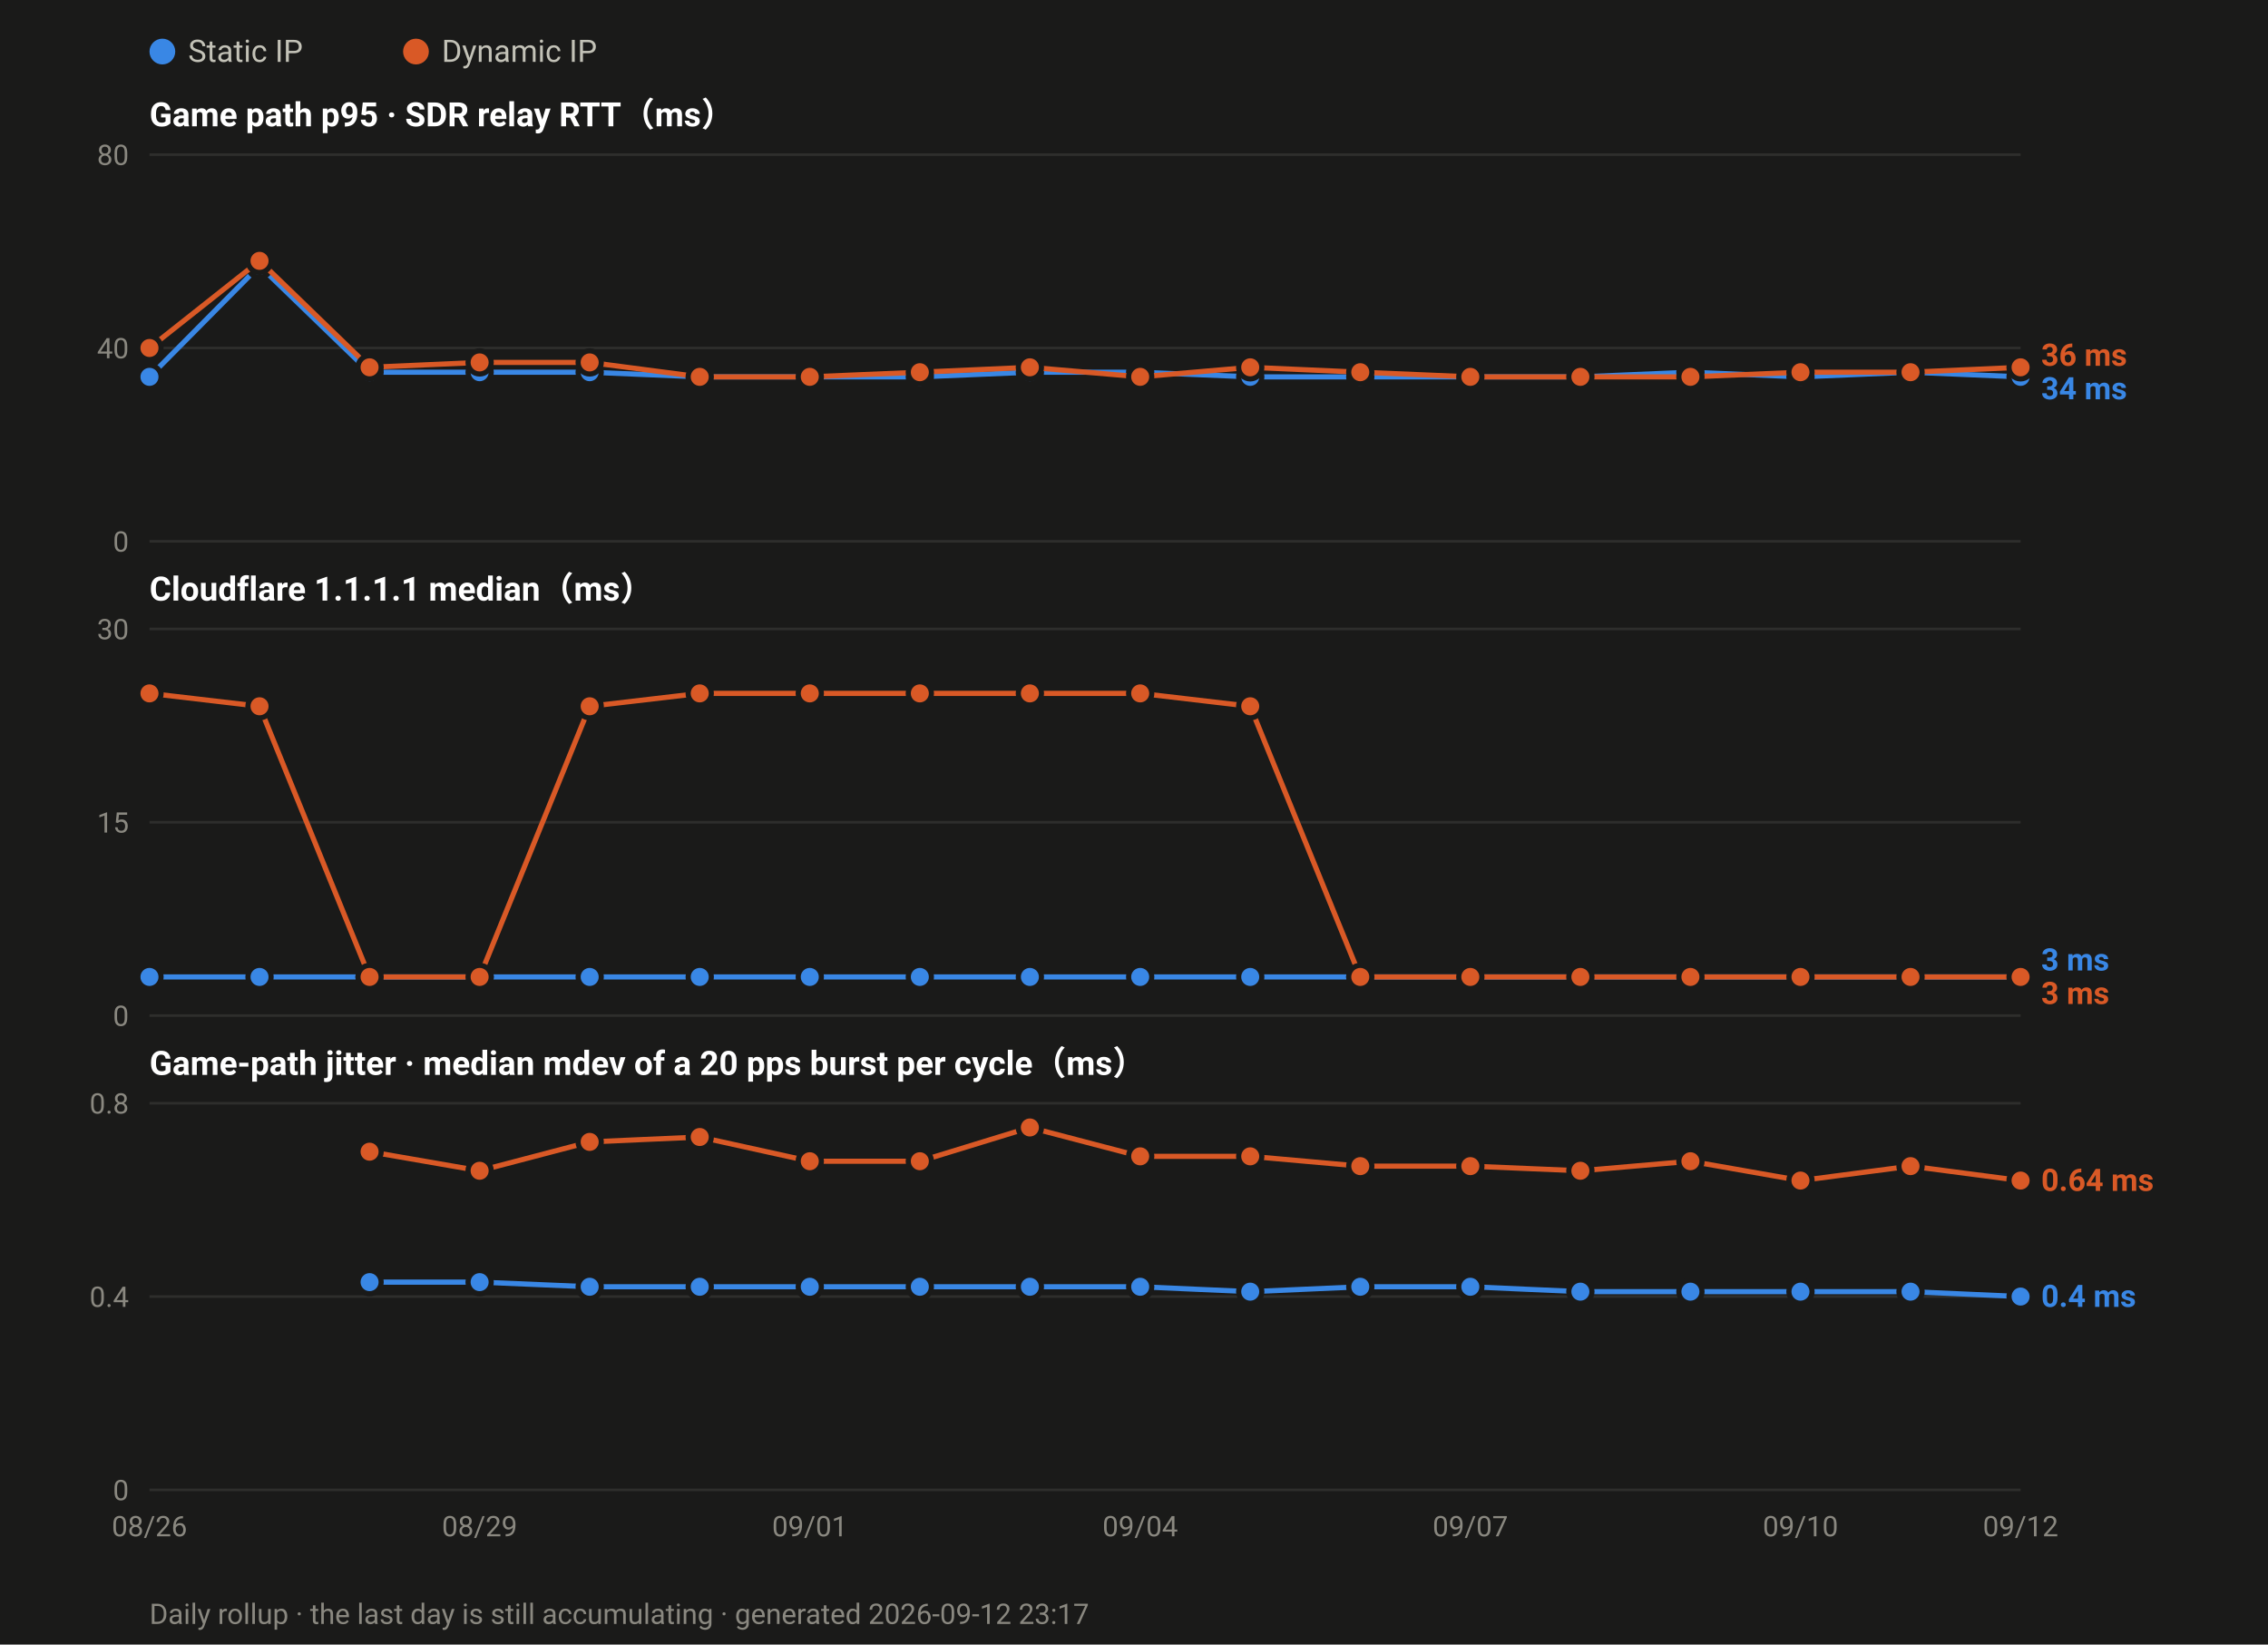
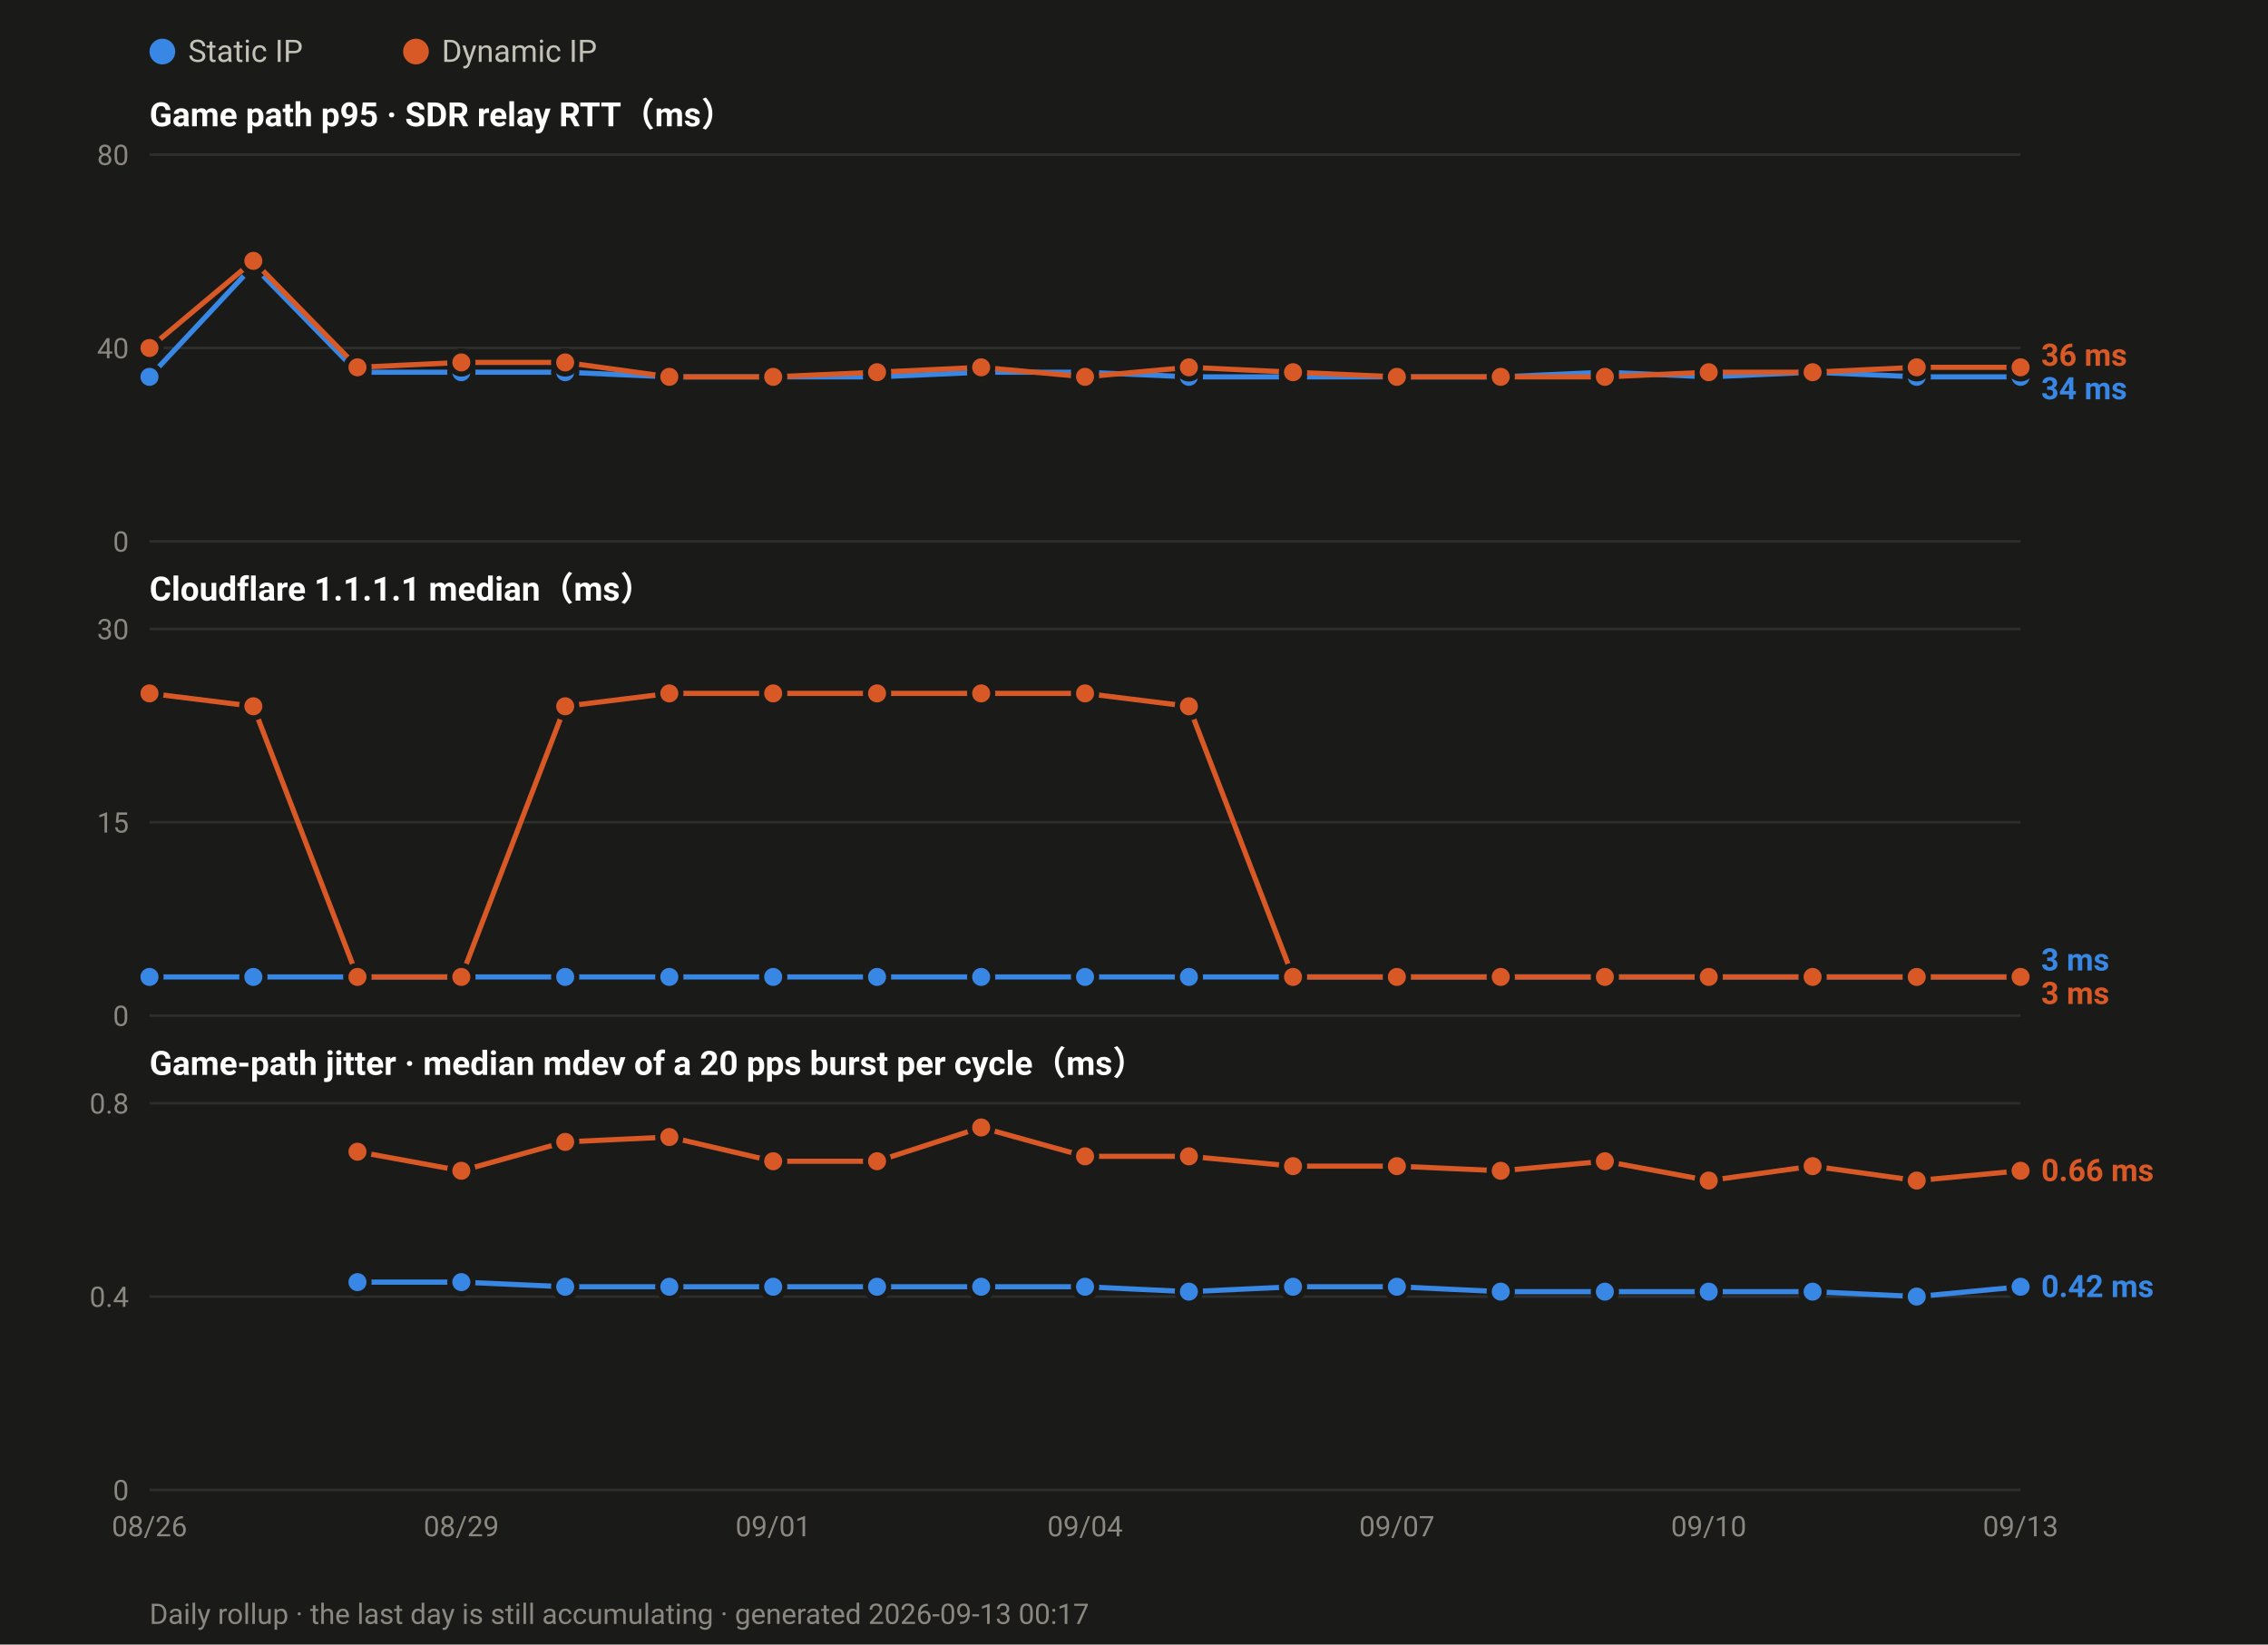
<svg xmlns="http://www.w3.org/2000/svg" width="880" height="638" viewBox="0 0 880 638" font-family="ui-sans-serif,-apple-system,Segoe UI,Roboto,Helvetica,Arial,sans-serif">
  <rect width="880" height="638" fill="#1a1a19" />
  <circle cx="63.0" cy="20" r="5" fill="#3987e5" />
  <text x="73.0" y="24" font-size="12" fill="#c3c2b7">Static IP</text>
  <circle cx="161.4" cy="20" r="5" fill="#d95926" />
  <text x="171.4" y="24" font-size="12" fill="#c3c2b7">Dynamic IP</text>
  <text x="58" y="49.0" font-size="13" font-weight="600" fill="#ffffff">Game path p95 · SDR relay RTT（ms）</text>
  <line x1="58" y1="210.0" x2="784.0" y2="210.0" stroke="#2e2e2c" stroke-width="1" />
  <text x="50" y="214.0" font-size="11" text-anchor="end" fill="#8a8880">0</text>
  <line x1="58" y1="135.0" x2="784.0" y2="135.0" stroke="#2e2e2c" stroke-width="1" />
  <text x="50" y="139.0" font-size="11" text-anchor="end" fill="#8a8880">40</text>
  <line x1="58" y1="60.0" x2="784.0" y2="60.0" stroke="#2e2e2c" stroke-width="1" />
  <text x="50" y="64.0" font-size="11" text-anchor="end" fill="#8a8880">80</text>
-   <polyline fill="none" stroke="#3987e5" stroke-width="2" stroke-linejoin="round" points="58.0,146.2 100.7,103.1 143.4,144.4 186.1,144.4 228.8,144.4 271.5,146.2 314.2,146.2 356.9,146.2 399.6,144.4 442.4,144.4 485.1,146.2 527.8,146.2 570.5,146.2 613.2,146.2 655.9,144.4 698.6,146.2 741.3,144.4 784.0,146.2" />
+   <polyline fill="none" stroke="#3987e5" stroke-width="2" stroke-linejoin="round" points="58.0,146.2 98.3,103.1 138.7,144.4 179.0,144.4 219.3,144.4 259.7,146.2 300.0,146.2 340.3,146.2 380.7,144.4 421.0,144.4 461.3,146.2 501.7,146.2 542.0,146.2 582.3,146.2 622.7,144.4 663.0,146.2 703.3,144.4 743.7,146.2 784.0,146.2" />
  <circle cx="58.0" cy="146.2" r="4.5" fill="#3987e5" stroke="#1a1a19" stroke-width="2" />
-   <circle cx="100.7" cy="103.1" r="4.5" fill="#3987e5" stroke="#1a1a19" stroke-width="2" />
-   <circle cx="143.4" cy="144.4" r="4.5" fill="#3987e5" stroke="#1a1a19" stroke-width="2" />
-   <circle cx="186.1" cy="144.4" r="4.5" fill="#3987e5" stroke="#1a1a19" stroke-width="2" />
-   <circle cx="228.8" cy="144.4" r="4.5" fill="#3987e5" stroke="#1a1a19" stroke-width="2" />
-   <circle cx="271.5" cy="146.2" r="4.5" fill="#3987e5" stroke="#1a1a19" stroke-width="2" />
-   <circle cx="314.2" cy="146.2" r="4.5" fill="#3987e5" stroke="#1a1a19" stroke-width="2" />
-   <circle cx="356.9" cy="146.2" r="4.5" fill="#3987e5" stroke="#1a1a19" stroke-width="2" />
-   <circle cx="399.6" cy="144.4" r="4.5" fill="#3987e5" stroke="#1a1a19" stroke-width="2" />
-   <circle cx="442.4" cy="144.4" r="4.5" fill="#3987e5" stroke="#1a1a19" stroke-width="2" />
-   <circle cx="485.1" cy="146.2" r="4.5" fill="#3987e5" stroke="#1a1a19" stroke-width="2" />
-   <circle cx="527.8" cy="146.2" r="4.5" fill="#3987e5" stroke="#1a1a19" stroke-width="2" />
-   <circle cx="570.5" cy="146.2" r="4.5" fill="#3987e5" stroke="#1a1a19" stroke-width="2" />
-   <circle cx="613.2" cy="146.2" r="4.5" fill="#3987e5" stroke="#1a1a19" stroke-width="2" />
-   <circle cx="655.9" cy="144.4" r="4.5" fill="#3987e5" stroke="#1a1a19" stroke-width="2" />
-   <circle cx="698.6" cy="146.2" r="4.5" fill="#3987e5" stroke="#1a1a19" stroke-width="2" />
-   <circle cx="741.3" cy="144.4" r="4.5" fill="#3987e5" stroke="#1a1a19" stroke-width="2" />
+   <circle cx="98.3" cy="103.1" r="4.5" fill="#3987e5" stroke="#1a1a19" stroke-width="2" />
+   <circle cx="138.7" cy="144.4" r="4.5" fill="#3987e5" stroke="#1a1a19" stroke-width="2" />
+   <circle cx="179.0" cy="144.4" r="4.5" fill="#3987e5" stroke="#1a1a19" stroke-width="2" />
+   <circle cx="219.3" cy="144.4" r="4.5" fill="#3987e5" stroke="#1a1a19" stroke-width="2" />
+   <circle cx="259.7" cy="146.2" r="4.5" fill="#3987e5" stroke="#1a1a19" stroke-width="2" />
+   <circle cx="300.0" cy="146.2" r="4.5" fill="#3987e5" stroke="#1a1a19" stroke-width="2" />
+   <circle cx="340.3" cy="146.2" r="4.5" fill="#3987e5" stroke="#1a1a19" stroke-width="2" />
+   <circle cx="380.7" cy="144.4" r="4.5" fill="#3987e5" stroke="#1a1a19" stroke-width="2" />
+   <circle cx="421.0" cy="144.4" r="4.5" fill="#3987e5" stroke="#1a1a19" stroke-width="2" />
+   <circle cx="461.3" cy="146.2" r="4.5" fill="#3987e5" stroke="#1a1a19" stroke-width="2" />
+   <circle cx="501.7" cy="146.2" r="4.5" fill="#3987e5" stroke="#1a1a19" stroke-width="2" />
+   <circle cx="542.0" cy="146.2" r="4.5" fill="#3987e5" stroke="#1a1a19" stroke-width="2" />
+   <circle cx="582.3" cy="146.2" r="4.5" fill="#3987e5" stroke="#1a1a19" stroke-width="2" />
+   <circle cx="622.7" cy="144.4" r="4.5" fill="#3987e5" stroke="#1a1a19" stroke-width="2" />
+   <circle cx="663.0" cy="146.2" r="4.5" fill="#3987e5" stroke="#1a1a19" stroke-width="2" />
+   <circle cx="703.3" cy="144.4" r="4.5" fill="#3987e5" stroke="#1a1a19" stroke-width="2" />
+   <circle cx="743.7" cy="146.2" r="4.5" fill="#3987e5" stroke="#1a1a19" stroke-width="2" />
  <circle cx="784.0" cy="146.2" r="4.5" fill="#3987e5" stroke="#1a1a19" stroke-width="2" />
-   <polyline fill="none" stroke="#d95926" stroke-width="2" stroke-linejoin="round" points="58.0,135.0 100.7,101.2 143.4,142.5 186.1,140.6 228.8,140.6 271.5,146.2 314.2,146.2 356.9,144.4 399.6,142.5 442.4,146.2 485.1,142.5 527.8,144.4 570.5,146.2 613.2,146.2 655.9,146.2 698.6,144.4 741.3,144.4 784.0,142.5" />
+   <polyline fill="none" stroke="#d95926" stroke-width="2" stroke-linejoin="round" points="58.0,135.0 98.3,101.2 138.7,142.5 179.0,140.6 219.3,140.6 259.7,146.2 300.0,146.2 340.3,144.4 380.7,142.5 421.0,146.2 461.3,142.5 501.7,144.4 542.0,146.2 582.3,146.2 622.7,146.2 663.0,144.4 703.3,144.4 743.7,142.5 784.0,142.5" />
  <circle cx="58.0" cy="135.0" r="4.5" fill="#d95926" stroke="#1a1a19" stroke-width="2" />
-   <circle cx="100.7" cy="101.2" r="4.5" fill="#d95926" stroke="#1a1a19" stroke-width="2" />
-   <circle cx="143.4" cy="142.5" r="4.5" fill="#d95926" stroke="#1a1a19" stroke-width="2" />
-   <circle cx="186.1" cy="140.6" r="4.5" fill="#d95926" stroke="#1a1a19" stroke-width="2" />
-   <circle cx="228.8" cy="140.6" r="4.5" fill="#d95926" stroke="#1a1a19" stroke-width="2" />
-   <circle cx="271.5" cy="146.2" r="4.5" fill="#d95926" stroke="#1a1a19" stroke-width="2" />
-   <circle cx="314.2" cy="146.2" r="4.5" fill="#d95926" stroke="#1a1a19" stroke-width="2" />
-   <circle cx="356.9" cy="144.4" r="4.5" fill="#d95926" stroke="#1a1a19" stroke-width="2" />
-   <circle cx="399.6" cy="142.5" r="4.5" fill="#d95926" stroke="#1a1a19" stroke-width="2" />
-   <circle cx="442.4" cy="146.2" r="4.5" fill="#d95926" stroke="#1a1a19" stroke-width="2" />
-   <circle cx="485.1" cy="142.5" r="4.5" fill="#d95926" stroke="#1a1a19" stroke-width="2" />
-   <circle cx="527.8" cy="144.4" r="4.5" fill="#d95926" stroke="#1a1a19" stroke-width="2" />
-   <circle cx="570.5" cy="146.2" r="4.5" fill="#d95926" stroke="#1a1a19" stroke-width="2" />
-   <circle cx="613.2" cy="146.2" r="4.5" fill="#d95926" stroke="#1a1a19" stroke-width="2" />
-   <circle cx="655.9" cy="146.2" r="4.5" fill="#d95926" stroke="#1a1a19" stroke-width="2" />
-   <circle cx="698.6" cy="144.4" r="4.5" fill="#d95926" stroke="#1a1a19" stroke-width="2" />
-   <circle cx="741.3" cy="144.4" r="4.5" fill="#d95926" stroke="#1a1a19" stroke-width="2" />
+   <circle cx="98.3" cy="101.2" r="4.5" fill="#d95926" stroke="#1a1a19" stroke-width="2" />
+   <circle cx="138.7" cy="142.5" r="4.5" fill="#d95926" stroke="#1a1a19" stroke-width="2" />
+   <circle cx="179.0" cy="140.6" r="4.5" fill="#d95926" stroke="#1a1a19" stroke-width="2" />
+   <circle cx="219.3" cy="140.6" r="4.5" fill="#d95926" stroke="#1a1a19" stroke-width="2" />
+   <circle cx="259.7" cy="146.2" r="4.5" fill="#d95926" stroke="#1a1a19" stroke-width="2" />
+   <circle cx="300.0" cy="146.2" r="4.5" fill="#d95926" stroke="#1a1a19" stroke-width="2" />
+   <circle cx="340.3" cy="144.4" r="4.5" fill="#d95926" stroke="#1a1a19" stroke-width="2" />
+   <circle cx="380.7" cy="142.5" r="4.5" fill="#d95926" stroke="#1a1a19" stroke-width="2" />
+   <circle cx="421.0" cy="146.2" r="4.5" fill="#d95926" stroke="#1a1a19" stroke-width="2" />
+   <circle cx="461.3" cy="142.5" r="4.5" fill="#d95926" stroke="#1a1a19" stroke-width="2" />
+   <circle cx="501.7" cy="144.4" r="4.5" fill="#d95926" stroke="#1a1a19" stroke-width="2" />
+   <circle cx="542.0" cy="146.2" r="4.5" fill="#d95926" stroke="#1a1a19" stroke-width="2" />
+   <circle cx="582.3" cy="146.2" r="4.5" fill="#d95926" stroke="#1a1a19" stroke-width="2" />
+   <circle cx="622.7" cy="146.2" r="4.5" fill="#d95926" stroke="#1a1a19" stroke-width="2" />
+   <circle cx="663.0" cy="144.4" r="4.5" fill="#d95926" stroke="#1a1a19" stroke-width="2" />
+   <circle cx="703.3" cy="144.4" r="4.5" fill="#d95926" stroke="#1a1a19" stroke-width="2" />
+   <circle cx="743.7" cy="142.5" r="4.5" fill="#d95926" stroke="#1a1a19" stroke-width="2" />
  <circle cx="784.0" cy="142.5" r="4.5" fill="#d95926" stroke="#1a1a19" stroke-width="2" />
  <text x="792.0" y="141.9" font-size="12" font-weight="600" fill="#d95926">36 ms</text>
  <text x="792.0" y="154.9" font-size="12" font-weight="600" fill="#3987e5">34 ms</text>
  <text x="58" y="233.0" font-size="13" font-weight="600" fill="#ffffff">Cloudflare 1.1.1.1 median（ms）</text>
  <line x1="58" y1="394.0" x2="784.0" y2="394.0" stroke="#2e2e2c" stroke-width="1" />
  <text x="50" y="398.0" font-size="11" text-anchor="end" fill="#8a8880">0</text>
  <line x1="58" y1="319.0" x2="784.0" y2="319.0" stroke="#2e2e2c" stroke-width="1" />
  <text x="50" y="323.0" font-size="11" text-anchor="end" fill="#8a8880">15</text>
  <line x1="58" y1="244.0" x2="784.0" y2="244.0" stroke="#2e2e2c" stroke-width="1" />
  <text x="50" y="248.0" font-size="11" text-anchor="end" fill="#8a8880">30</text>
-   <polyline fill="none" stroke="#3987e5" stroke-width="2" stroke-linejoin="round" points="58.0,379.0 100.7,379.0 143.4,379.0 186.1,379.0 228.8,379.0 271.5,379.0 314.2,379.0 356.9,379.0 399.6,379.0 442.4,379.0 485.1,379.0 527.8,379.0 570.5,379.0 613.2,379.0 655.9,379.0 698.6,379.0 741.3,379.0 784.0,379.0" />
+   <polyline fill="none" stroke="#3987e5" stroke-width="2" stroke-linejoin="round" points="58.0,379.0 98.3,379.0 138.7,379.0 179.0,379.0 219.3,379.0 259.7,379.0 300.0,379.0 340.3,379.0 380.7,379.0 421.0,379.0 461.3,379.0 501.7,379.0 542.0,379.0 582.3,379.0 622.7,379.0 663.0,379.0 703.3,379.0 743.7,379.0 784.0,379.0" />
  <circle cx="58.0" cy="379.0" r="4.5" fill="#3987e5" stroke="#1a1a19" stroke-width="2" />
-   <circle cx="100.7" cy="379.0" r="4.5" fill="#3987e5" stroke="#1a1a19" stroke-width="2" />
-   <circle cx="143.4" cy="379.0" r="4.5" fill="#3987e5" stroke="#1a1a19" stroke-width="2" />
-   <circle cx="186.1" cy="379.0" r="4.5" fill="#3987e5" stroke="#1a1a19" stroke-width="2" />
-   <circle cx="228.8" cy="379.0" r="4.5" fill="#3987e5" stroke="#1a1a19" stroke-width="2" />
-   <circle cx="271.5" cy="379.0" r="4.5" fill="#3987e5" stroke="#1a1a19" stroke-width="2" />
-   <circle cx="314.2" cy="379.0" r="4.5" fill="#3987e5" stroke="#1a1a19" stroke-width="2" />
-   <circle cx="356.9" cy="379.0" r="4.5" fill="#3987e5" stroke="#1a1a19" stroke-width="2" />
-   <circle cx="399.6" cy="379.0" r="4.5" fill="#3987e5" stroke="#1a1a19" stroke-width="2" />
-   <circle cx="442.4" cy="379.0" r="4.5" fill="#3987e5" stroke="#1a1a19" stroke-width="2" />
-   <circle cx="485.1" cy="379.0" r="4.5" fill="#3987e5" stroke="#1a1a19" stroke-width="2" />
-   <circle cx="527.8" cy="379.0" r="4.5" fill="#3987e5" stroke="#1a1a19" stroke-width="2" />
-   <circle cx="570.5" cy="379.0" r="4.5" fill="#3987e5" stroke="#1a1a19" stroke-width="2" />
-   <circle cx="613.2" cy="379.0" r="4.5" fill="#3987e5" stroke="#1a1a19" stroke-width="2" />
-   <circle cx="655.9" cy="379.0" r="4.5" fill="#3987e5" stroke="#1a1a19" stroke-width="2" />
-   <circle cx="698.6" cy="379.0" r="4.5" fill="#3987e5" stroke="#1a1a19" stroke-width="2" />
-   <circle cx="741.3" cy="379.0" r="4.5" fill="#3987e5" stroke="#1a1a19" stroke-width="2" />
+   <circle cx="98.3" cy="379.0" r="4.5" fill="#3987e5" stroke="#1a1a19" stroke-width="2" />
+   <circle cx="138.7" cy="379.0" r="4.5" fill="#3987e5" stroke="#1a1a19" stroke-width="2" />
+   <circle cx="179.0" cy="379.0" r="4.5" fill="#3987e5" stroke="#1a1a19" stroke-width="2" />
+   <circle cx="219.3" cy="379.0" r="4.5" fill="#3987e5" stroke="#1a1a19" stroke-width="2" />
+   <circle cx="259.7" cy="379.0" r="4.5" fill="#3987e5" stroke="#1a1a19" stroke-width="2" />
+   <circle cx="300.0" cy="379.0" r="4.5" fill="#3987e5" stroke="#1a1a19" stroke-width="2" />
+   <circle cx="340.3" cy="379.0" r="4.5" fill="#3987e5" stroke="#1a1a19" stroke-width="2" />
+   <circle cx="380.7" cy="379.0" r="4.5" fill="#3987e5" stroke="#1a1a19" stroke-width="2" />
+   <circle cx="421.0" cy="379.0" r="4.5" fill="#3987e5" stroke="#1a1a19" stroke-width="2" />
+   <circle cx="461.3" cy="379.0" r="4.5" fill="#3987e5" stroke="#1a1a19" stroke-width="2" />
+   <circle cx="501.7" cy="379.0" r="4.5" fill="#3987e5" stroke="#1a1a19" stroke-width="2" />
+   <circle cx="542.0" cy="379.0" r="4.5" fill="#3987e5" stroke="#1a1a19" stroke-width="2" />
+   <circle cx="582.3" cy="379.0" r="4.5" fill="#3987e5" stroke="#1a1a19" stroke-width="2" />
+   <circle cx="622.7" cy="379.0" r="4.5" fill="#3987e5" stroke="#1a1a19" stroke-width="2" />
+   <circle cx="663.0" cy="379.0" r="4.5" fill="#3987e5" stroke="#1a1a19" stroke-width="2" />
+   <circle cx="703.3" cy="379.0" r="4.5" fill="#3987e5" stroke="#1a1a19" stroke-width="2" />
+   <circle cx="743.7" cy="379.0" r="4.5" fill="#3987e5" stroke="#1a1a19" stroke-width="2" />
  <circle cx="784.0" cy="379.0" r="4.5" fill="#3987e5" stroke="#1a1a19" stroke-width="2" />
-   <polyline fill="none" stroke="#d95926" stroke-width="2" stroke-linejoin="round" points="58.0,269.0 100.7,274.0 143.4,379.0 186.1,379.0 228.8,274.0 271.5,269.0 314.2,269.0 356.9,269.0 399.6,269.0 442.4,269.0 485.1,274.0 527.8,379.0 570.5,379.0 613.2,379.0 655.9,379.0 698.6,379.0 741.3,379.0 784.0,379.0" />
+   <polyline fill="none" stroke="#d95926" stroke-width="2" stroke-linejoin="round" points="58.0,269.0 98.3,274.0 138.7,379.0 179.0,379.0 219.3,274.0 259.7,269.0 300.0,269.0 340.3,269.0 380.7,269.0 421.0,269.0 461.3,274.0 501.7,379.0 542.0,379.0 582.3,379.0 622.7,379.0 663.0,379.0 703.3,379.0 743.7,379.0 784.0,379.0" />
  <circle cx="58.0" cy="269.0" r="4.5" fill="#d95926" stroke="#1a1a19" stroke-width="2" />
-   <circle cx="100.7" cy="274.0" r="4.5" fill="#d95926" stroke="#1a1a19" stroke-width="2" />
-   <circle cx="143.4" cy="379.0" r="4.5" fill="#d95926" stroke="#1a1a19" stroke-width="2" />
-   <circle cx="186.1" cy="379.0" r="4.5" fill="#d95926" stroke="#1a1a19" stroke-width="2" />
-   <circle cx="228.8" cy="274.0" r="4.5" fill="#d95926" stroke="#1a1a19" stroke-width="2" />
-   <circle cx="271.5" cy="269.0" r="4.5" fill="#d95926" stroke="#1a1a19" stroke-width="2" />
-   <circle cx="314.2" cy="269.0" r="4.5" fill="#d95926" stroke="#1a1a19" stroke-width="2" />
-   <circle cx="356.9" cy="269.0" r="4.5" fill="#d95926" stroke="#1a1a19" stroke-width="2" />
-   <circle cx="399.6" cy="269.0" r="4.5" fill="#d95926" stroke="#1a1a19" stroke-width="2" />
-   <circle cx="442.4" cy="269.0" r="4.5" fill="#d95926" stroke="#1a1a19" stroke-width="2" />
-   <circle cx="485.1" cy="274.0" r="4.5" fill="#d95926" stroke="#1a1a19" stroke-width="2" />
-   <circle cx="527.8" cy="379.0" r="4.5" fill="#d95926" stroke="#1a1a19" stroke-width="2" />
-   <circle cx="570.5" cy="379.0" r="4.5" fill="#d95926" stroke="#1a1a19" stroke-width="2" />
-   <circle cx="613.2" cy="379.0" r="4.5" fill="#d95926" stroke="#1a1a19" stroke-width="2" />
-   <circle cx="655.9" cy="379.0" r="4.5" fill="#d95926" stroke="#1a1a19" stroke-width="2" />
-   <circle cx="698.6" cy="379.0" r="4.5" fill="#d95926" stroke="#1a1a19" stroke-width="2" />
-   <circle cx="741.3" cy="379.0" r="4.5" fill="#d95926" stroke="#1a1a19" stroke-width="2" />
+   <circle cx="98.3" cy="274.0" r="4.5" fill="#d95926" stroke="#1a1a19" stroke-width="2" />
+   <circle cx="138.7" cy="379.0" r="4.5" fill="#d95926" stroke="#1a1a19" stroke-width="2" />
+   <circle cx="179.0" cy="379.0" r="4.5" fill="#d95926" stroke="#1a1a19" stroke-width="2" />
+   <circle cx="219.3" cy="274.0" r="4.5" fill="#d95926" stroke="#1a1a19" stroke-width="2" />
+   <circle cx="259.7" cy="269.0" r="4.5" fill="#d95926" stroke="#1a1a19" stroke-width="2" />
+   <circle cx="300.0" cy="269.0" r="4.5" fill="#d95926" stroke="#1a1a19" stroke-width="2" />
+   <circle cx="340.3" cy="269.0" r="4.5" fill="#d95926" stroke="#1a1a19" stroke-width="2" />
+   <circle cx="380.7" cy="269.0" r="4.5" fill="#d95926" stroke="#1a1a19" stroke-width="2" />
+   <circle cx="421.0" cy="269.0" r="4.5" fill="#d95926" stroke="#1a1a19" stroke-width="2" />
+   <circle cx="461.3" cy="274.0" r="4.5" fill="#d95926" stroke="#1a1a19" stroke-width="2" />
+   <circle cx="501.7" cy="379.0" r="4.5" fill="#d95926" stroke="#1a1a19" stroke-width="2" />
+   <circle cx="542.0" cy="379.0" r="4.5" fill="#d95926" stroke="#1a1a19" stroke-width="2" />
+   <circle cx="582.3" cy="379.0" r="4.5" fill="#d95926" stroke="#1a1a19" stroke-width="2" />
+   <circle cx="622.7" cy="379.0" r="4.5" fill="#d95926" stroke="#1a1a19" stroke-width="2" />
+   <circle cx="663.0" cy="379.0" r="4.5" fill="#d95926" stroke="#1a1a19" stroke-width="2" />
+   <circle cx="703.3" cy="379.0" r="4.5" fill="#d95926" stroke="#1a1a19" stroke-width="2" />
+   <circle cx="743.7" cy="379.0" r="4.5" fill="#d95926" stroke="#1a1a19" stroke-width="2" />
  <circle cx="784.0" cy="379.0" r="4.5" fill="#d95926" stroke="#1a1a19" stroke-width="2" />
  <text x="792.0" y="376.5" font-size="12" font-weight="600" fill="#3987e5">3 ms</text>
  <text x="792.0" y="389.5" font-size="12" font-weight="600" fill="#d95926">3 ms</text>
  <text x="58" y="417.0" font-size="13" font-weight="600" fill="#ffffff">Game-path jitter · median mdev of a 20 pps burst per cycle（ms）</text>
  <line x1="58" y1="578.0" x2="784.0" y2="578.0" stroke="#2e2e2c" stroke-width="1" />
  <text x="50" y="582.0" font-size="11" text-anchor="end" fill="#8a8880">0</text>
  <line x1="58" y1="503.0" x2="784.0" y2="503.0" stroke="#2e2e2c" stroke-width="1" />
  <text x="50" y="507.0" font-size="11" text-anchor="end" fill="#8a8880">0.4</text>
  <line x1="58" y1="428.0" x2="784.0" y2="428.0" stroke="#2e2e2c" stroke-width="1" />
  <text x="50" y="432.0" font-size="11" text-anchor="end" fill="#8a8880">0.8</text>
-   <polyline fill="none" stroke="#3987e5" stroke-width="2" stroke-linejoin="round" points="143.4,497.4 186.1,497.4 228.8,499.2 271.5,499.2 314.2,499.2 356.9,499.2 399.6,499.2 442.4,499.2 485.1,501.1 527.8,499.2 570.5,499.2 613.2,501.1 655.9,501.1 698.6,501.1 741.3,501.1 784.0,503.0" />
-   <circle cx="143.4" cy="497.4" r="4.5" fill="#3987e5" stroke="#1a1a19" stroke-width="2" />
-   <circle cx="186.1" cy="497.4" r="4.5" fill="#3987e5" stroke="#1a1a19" stroke-width="2" />
-   <circle cx="228.8" cy="499.2" r="4.5" fill="#3987e5" stroke="#1a1a19" stroke-width="2" />
-   <circle cx="271.5" cy="499.2" r="4.5" fill="#3987e5" stroke="#1a1a19" stroke-width="2" />
-   <circle cx="314.2" cy="499.2" r="4.5" fill="#3987e5" stroke="#1a1a19" stroke-width="2" />
-   <circle cx="356.9" cy="499.2" r="4.5" fill="#3987e5" stroke="#1a1a19" stroke-width="2" />
-   <circle cx="399.6" cy="499.2" r="4.5" fill="#3987e5" stroke="#1a1a19" stroke-width="2" />
-   <circle cx="442.4" cy="499.2" r="4.5" fill="#3987e5" stroke="#1a1a19" stroke-width="2" />
-   <circle cx="485.1" cy="501.1" r="4.5" fill="#3987e5" stroke="#1a1a19" stroke-width="2" />
-   <circle cx="527.8" cy="499.2" r="4.5" fill="#3987e5" stroke="#1a1a19" stroke-width="2" />
-   <circle cx="570.5" cy="499.2" r="4.5" fill="#3987e5" stroke="#1a1a19" stroke-width="2" />
-   <circle cx="613.2" cy="501.1" r="4.5" fill="#3987e5" stroke="#1a1a19" stroke-width="2" />
-   <circle cx="655.9" cy="501.1" r="4.5" fill="#3987e5" stroke="#1a1a19" stroke-width="2" />
-   <circle cx="698.6" cy="501.1" r="4.5" fill="#3987e5" stroke="#1a1a19" stroke-width="2" />
-   <circle cx="741.3" cy="501.1" r="4.5" fill="#3987e5" stroke="#1a1a19" stroke-width="2" />
-   <circle cx="784.0" cy="503.0" r="4.5" fill="#3987e5" stroke="#1a1a19" stroke-width="2" />
-   <polyline fill="none" stroke="#d95926" stroke-width="2" stroke-linejoin="round" points="143.4,446.8 186.1,454.2 228.8,443.0 271.5,441.1 314.2,450.5 356.9,450.5 399.6,437.4 442.4,448.6 485.1,448.6 527.8,452.4 570.5,452.4 613.2,454.2 655.9,450.5 698.6,458.0 741.3,452.4 784.0,458.0" />
-   <circle cx="143.4" cy="446.8" r="4.5" fill="#d95926" stroke="#1a1a19" stroke-width="2" />
-   <circle cx="186.1" cy="454.2" r="4.5" fill="#d95926" stroke="#1a1a19" stroke-width="2" />
-   <circle cx="228.8" cy="443.0" r="4.5" fill="#d95926" stroke="#1a1a19" stroke-width="2" />
-   <circle cx="271.5" cy="441.1" r="4.5" fill="#d95926" stroke="#1a1a19" stroke-width="2" />
-   <circle cx="314.2" cy="450.5" r="4.5" fill="#d95926" stroke="#1a1a19" stroke-width="2" />
-   <circle cx="356.9" cy="450.5" r="4.5" fill="#d95926" stroke="#1a1a19" stroke-width="2" />
-   <circle cx="399.6" cy="437.4" r="4.5" fill="#d95926" stroke="#1a1a19" stroke-width="2" />
-   <circle cx="442.4" cy="448.6" r="4.5" fill="#d95926" stroke="#1a1a19" stroke-width="2" />
-   <circle cx="485.1" cy="448.6" r="4.5" fill="#d95926" stroke="#1a1a19" stroke-width="2" />
-   <circle cx="527.8" cy="452.4" r="4.5" fill="#d95926" stroke="#1a1a19" stroke-width="2" />
-   <circle cx="570.5" cy="452.4" r="4.5" fill="#d95926" stroke="#1a1a19" stroke-width="2" />
-   <circle cx="613.2" cy="454.2" r="4.5" fill="#d95926" stroke="#1a1a19" stroke-width="2" />
-   <circle cx="655.9" cy="450.5" r="4.5" fill="#d95926" stroke="#1a1a19" stroke-width="2" />
-   <circle cx="698.6" cy="458.0" r="4.5" fill="#d95926" stroke="#1a1a19" stroke-width="2" />
-   <circle cx="741.3" cy="452.4" r="4.5" fill="#d95926" stroke="#1a1a19" stroke-width="2" />
-   <circle cx="784.0" cy="458.0" r="4.5" fill="#d95926" stroke="#1a1a19" stroke-width="2" />
-   <text x="792.0" y="462.0" font-size="12" font-weight="600" fill="#d95926">0.64 ms</text>
-   <text x="792.0" y="507.0" font-size="12" font-weight="600" fill="#3987e5">0.4 ms</text>
+   <polyline fill="none" stroke="#3987e5" stroke-width="2" stroke-linejoin="round" points="138.7,497.4 179.0,497.4 219.3,499.2 259.7,499.2 300.0,499.2 340.3,499.2 380.7,499.2 421.0,499.2 461.3,501.1 501.7,499.2 542.0,499.2 582.3,501.1 622.7,501.1 663.0,501.1 703.3,501.1 743.7,503.0 784.0,499.2" />
+   <circle cx="138.7" cy="497.4" r="4.5" fill="#3987e5" stroke="#1a1a19" stroke-width="2" />
+   <circle cx="179.0" cy="497.4" r="4.5" fill="#3987e5" stroke="#1a1a19" stroke-width="2" />
+   <circle cx="219.3" cy="499.2" r="4.5" fill="#3987e5" stroke="#1a1a19" stroke-width="2" />
+   <circle cx="259.7" cy="499.2" r="4.5" fill="#3987e5" stroke="#1a1a19" stroke-width="2" />
+   <circle cx="300.0" cy="499.2" r="4.5" fill="#3987e5" stroke="#1a1a19" stroke-width="2" />
+   <circle cx="340.3" cy="499.2" r="4.5" fill="#3987e5" stroke="#1a1a19" stroke-width="2" />
+   <circle cx="380.7" cy="499.2" r="4.5" fill="#3987e5" stroke="#1a1a19" stroke-width="2" />
+   <circle cx="421.0" cy="499.2" r="4.5" fill="#3987e5" stroke="#1a1a19" stroke-width="2" />
+   <circle cx="461.3" cy="501.1" r="4.5" fill="#3987e5" stroke="#1a1a19" stroke-width="2" />
+   <circle cx="501.7" cy="499.2" r="4.5" fill="#3987e5" stroke="#1a1a19" stroke-width="2" />
+   <circle cx="542.0" cy="499.2" r="4.5" fill="#3987e5" stroke="#1a1a19" stroke-width="2" />
+   <circle cx="582.3" cy="501.1" r="4.5" fill="#3987e5" stroke="#1a1a19" stroke-width="2" />
+   <circle cx="622.7" cy="501.1" r="4.5" fill="#3987e5" stroke="#1a1a19" stroke-width="2" />
+   <circle cx="663.0" cy="501.1" r="4.5" fill="#3987e5" stroke="#1a1a19" stroke-width="2" />
+   <circle cx="703.3" cy="501.1" r="4.5" fill="#3987e5" stroke="#1a1a19" stroke-width="2" />
+   <circle cx="743.7" cy="503.0" r="4.5" fill="#3987e5" stroke="#1a1a19" stroke-width="2" />
+   <circle cx="784.0" cy="499.2" r="4.5" fill="#3987e5" stroke="#1a1a19" stroke-width="2" />
+   <polyline fill="none" stroke="#d95926" stroke-width="2" stroke-linejoin="round" points="138.7,446.8 179.0,454.2 219.3,443.0 259.7,441.1 300.0,450.5 340.3,450.5 380.7,437.4 421.0,448.6 461.3,448.6 501.7,452.4 542.0,452.4 582.3,454.2 622.7,450.5 663.0,458.0 703.3,452.4 743.7,458.0 784.0,454.2" />
+   <circle cx="138.7" cy="446.8" r="4.5" fill="#d95926" stroke="#1a1a19" stroke-width="2" />
+   <circle cx="179.0" cy="454.2" r="4.5" fill="#d95926" stroke="#1a1a19" stroke-width="2" />
+   <circle cx="219.3" cy="443.0" r="4.5" fill="#d95926" stroke="#1a1a19" stroke-width="2" />
+   <circle cx="259.7" cy="441.1" r="4.5" fill="#d95926" stroke="#1a1a19" stroke-width="2" />
+   <circle cx="300.0" cy="450.5" r="4.5" fill="#d95926" stroke="#1a1a19" stroke-width="2" />
+   <circle cx="340.3" cy="450.5" r="4.5" fill="#d95926" stroke="#1a1a19" stroke-width="2" />
+   <circle cx="380.7" cy="437.4" r="4.5" fill="#d95926" stroke="#1a1a19" stroke-width="2" />
+   <circle cx="421.0" cy="448.6" r="4.5" fill="#d95926" stroke="#1a1a19" stroke-width="2" />
+   <circle cx="461.3" cy="448.6" r="4.5" fill="#d95926" stroke="#1a1a19" stroke-width="2" />
+   <circle cx="501.7" cy="452.4" r="4.5" fill="#d95926" stroke="#1a1a19" stroke-width="2" />
+   <circle cx="542.0" cy="452.4" r="4.5" fill="#d95926" stroke="#1a1a19" stroke-width="2" />
+   <circle cx="582.3" cy="454.2" r="4.5" fill="#d95926" stroke="#1a1a19" stroke-width="2" />
+   <circle cx="622.7" cy="450.5" r="4.5" fill="#d95926" stroke="#1a1a19" stroke-width="2" />
+   <circle cx="663.0" cy="458.0" r="4.5" fill="#d95926" stroke="#1a1a19" stroke-width="2" />
+   <circle cx="703.3" cy="452.4" r="4.5" fill="#d95926" stroke="#1a1a19" stroke-width="2" />
+   <circle cx="743.7" cy="458.0" r="4.5" fill="#d95926" stroke="#1a1a19" stroke-width="2" />
+   <circle cx="784.0" cy="454.2" r="4.5" fill="#d95926" stroke="#1a1a19" stroke-width="2" />
+   <text x="792.0" y="458.2" font-size="12" font-weight="600" fill="#d95926">0.66 ms</text>
+   <text x="792.0" y="503.2" font-size="12" font-weight="600" fill="#3987e5">0.42 ms</text>
  <text x="58.0" y="596.0" font-size="11" text-anchor="middle" fill="#8a8880">08/26</text>
-   <text x="186.1" y="596.0" font-size="11" text-anchor="middle" fill="#8a8880">08/29</text>
-   <text x="314.2" y="596.0" font-size="11" text-anchor="middle" fill="#8a8880">09/01</text>
-   <text x="442.4" y="596.0" font-size="11" text-anchor="middle" fill="#8a8880">09/04</text>
-   <text x="570.5" y="596.0" font-size="11" text-anchor="middle" fill="#8a8880">09/07</text>
-   <text x="698.6" y="596.0" font-size="11" text-anchor="middle" fill="#8a8880">09/10</text>
-   <text x="784.0" y="596.0" font-size="11" text-anchor="middle" fill="#8a8880">09/12</text>
-   <text x="58" y="630" font-size="11" fill="#8a8880">Daily rollup · the last day is still accumulating · generated 2026-09-12 23:17</text>
+   <text x="179.0" y="596.0" font-size="11" text-anchor="middle" fill="#8a8880">08/29</text>
+   <text x="300.0" y="596.0" font-size="11" text-anchor="middle" fill="#8a8880">09/01</text>
+   <text x="421.0" y="596.0" font-size="11" text-anchor="middle" fill="#8a8880">09/04</text>
+   <text x="542.0" y="596.0" font-size="11" text-anchor="middle" fill="#8a8880">09/07</text>
+   <text x="663.0" y="596.0" font-size="11" text-anchor="middle" fill="#8a8880">09/10</text>
+   <text x="784.0" y="596.0" font-size="11" text-anchor="middle" fill="#8a8880">09/13</text>
+   <text x="58" y="630" font-size="11" fill="#8a8880">Daily rollup · the last day is still accumulating · generated 2026-09-13 00:17</text>
</svg>
